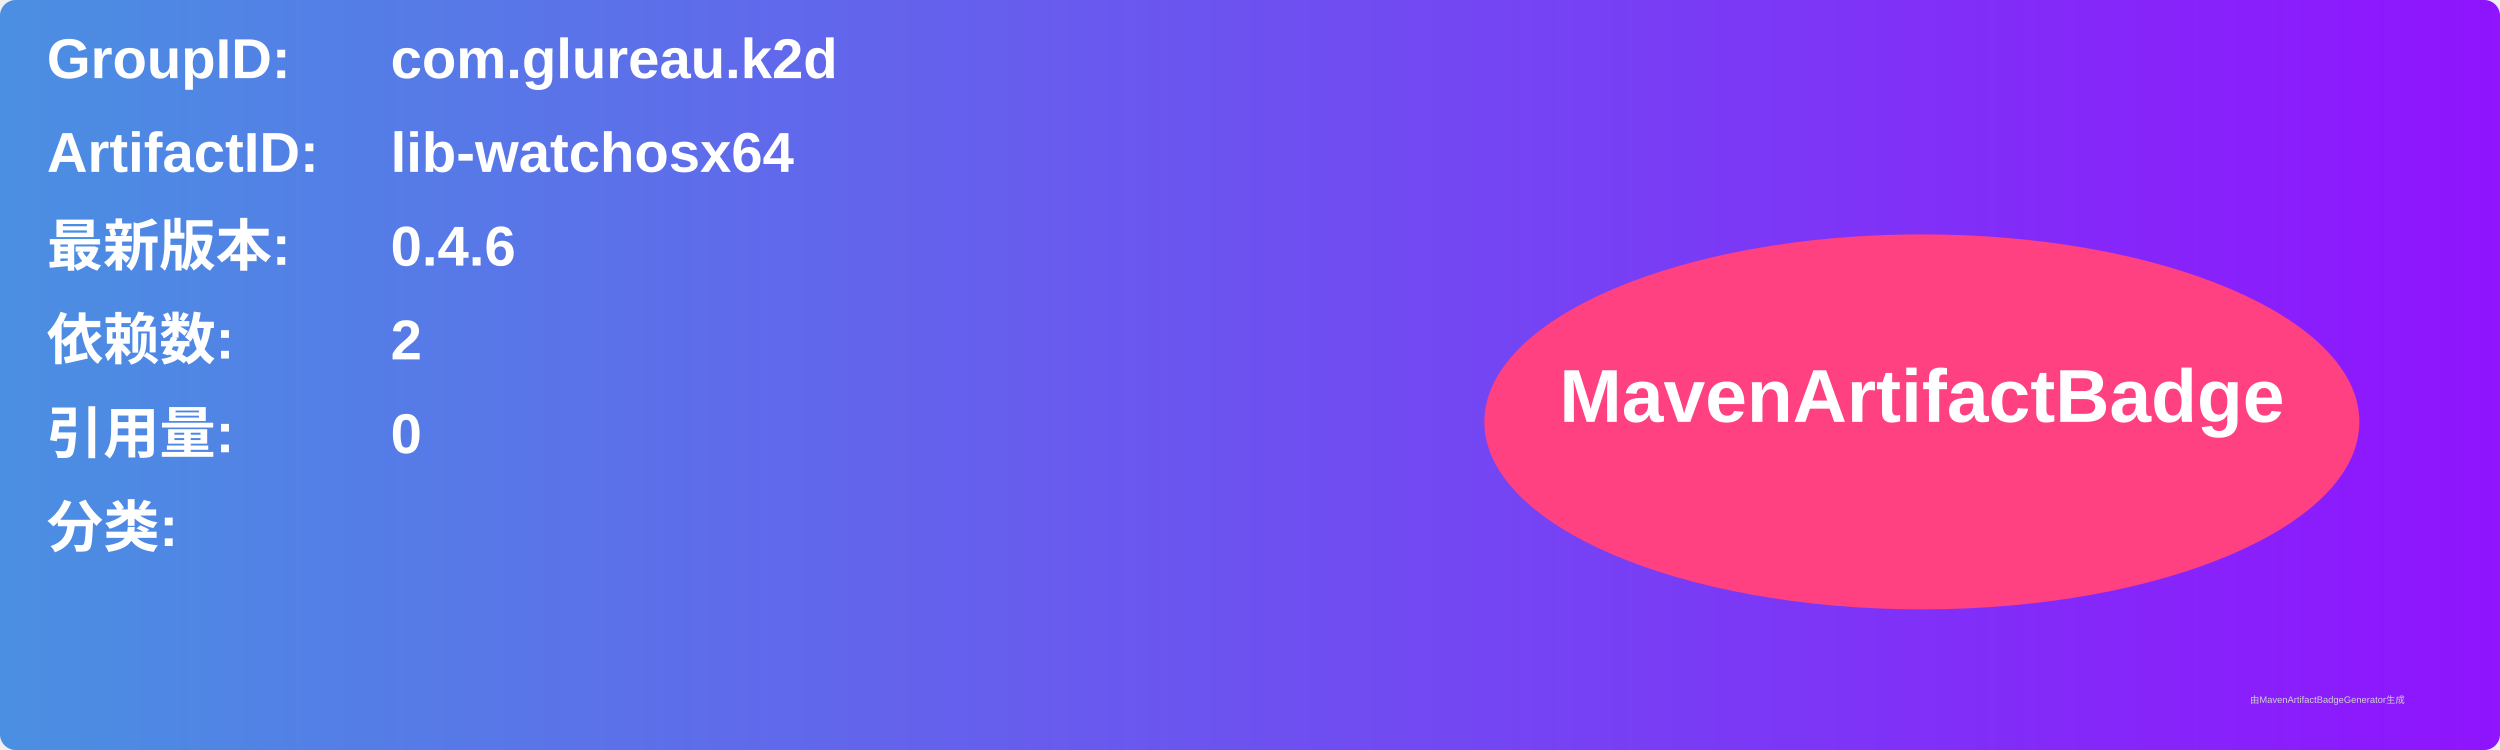
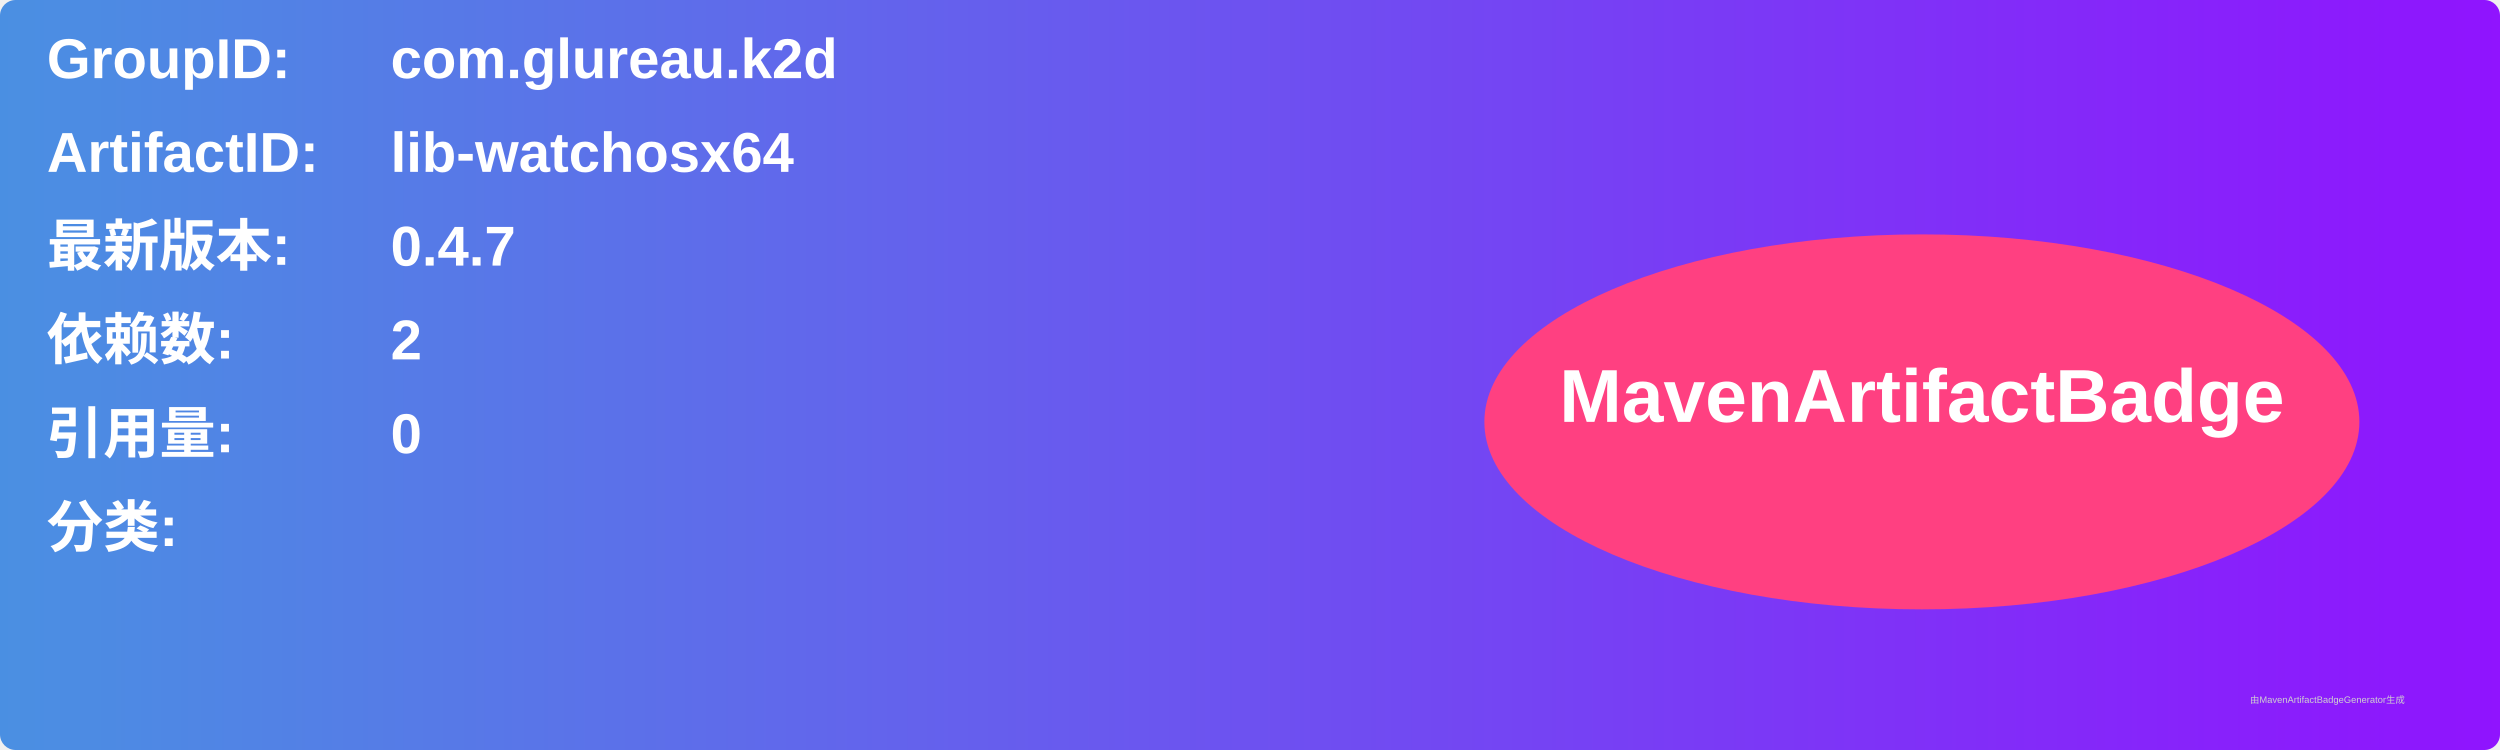
<svg xmlns="http://www.w3.org/2000/svg" width="800" height="240" viewBox="0 0 800 240">
  <linearGradient id="grad" x1="0%" y1="0%" x2="100%" y2="0%">
    <stop offset="0%" stop-color="#4a90e2" />
    <stop offset="100%" stop-color="#9013fe" />
  </linearGradient>
  <rect width="100%" height="100%" rx="5" ry="5" fill="url(#grad)" />
  <g transform="translate(15, 15)">
    <text x="0" y="10" font-family="Arial" font-size="18" fill="white" font-weight="bold" width="260">GroupID:</text>
    <text x="110" y="10" font-family="Arial" font-size="18" fill="white" font-weight="bold" width="460">com.glureau.k2d</text>
    <text x="0" y="40" font-family="Arial" font-size="18" fill="white" font-weight="bold" width="260">ArtifactID:</text>
    <text x="110" y="40" font-family="Arial" font-size="18" fill="white" font-weight="bold" width="460">lib-watchosx64</text>
    <text x="0" y="70" font-family="Arial" font-size="18" fill="white" font-weight="bold">最新版本:</text>
    <text x="110" y="70" font-family="Arial" font-size="18" fill="white" font-weight="bold">
-       <tspan font-weight="bold">0.4.6</tspan>
+       <tspan font-weight="bold">0.4.7</tspan>
    </text>
    <text x="0" y="100" font-family="Arial" font-size="18" fill="white" font-weight="bold">依赖数: </text>
    <text x="110" y="100" font-family="Arial" font-size="18" fill="white">
      <tspan font-weight="bold">2</tspan>
    </text>
    <text x="0" y="130" font-family="Arial" font-size="18" fill="white" font-weight="bold">引用量: </text>
    <text x="110" y="130" font-family="Arial" font-size="18" fill="white">
      <tspan font-weight="bold">0</tspan>
    </text>
    <text x="0" y="160" font-family="Arial" font-size="18" fill="white" font-weight="bold">分类:</text>
    <text x="10" y="190" font-family="Arial" font-size="10" fill="white">
      <tspan font-weight="bold" />
    </text>
    <ellipse cx="600" cy="120" rx="140" ry="60" fill="#ff4081" />
    <text x="600" y="120" text-anchor="middle" font-family="Arial" font-size="24" fill="white" font-weight="bold">MavenArtifactBadge</text>
  </g>
  <text x="720" y="225" font-family="Arial" font-size="3" fill="#d0d0d0">由MavenArtifactBadgeGenerator生成</text>
</svg>
